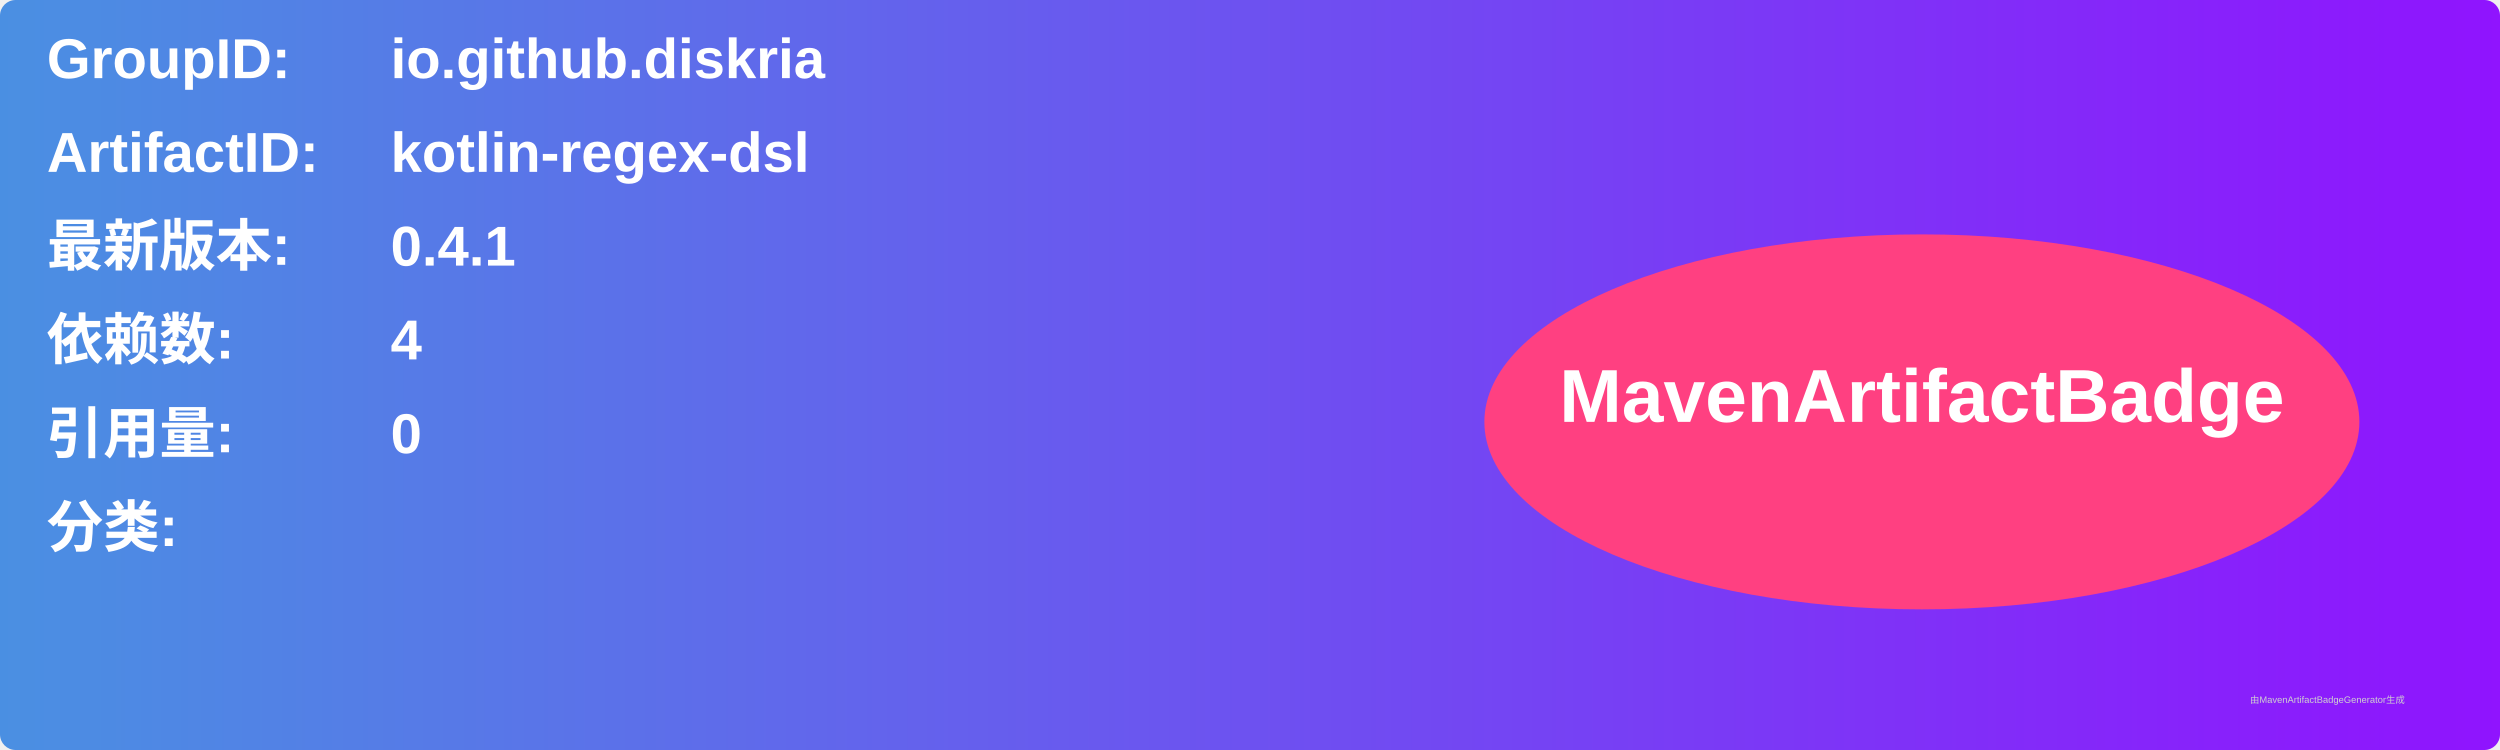
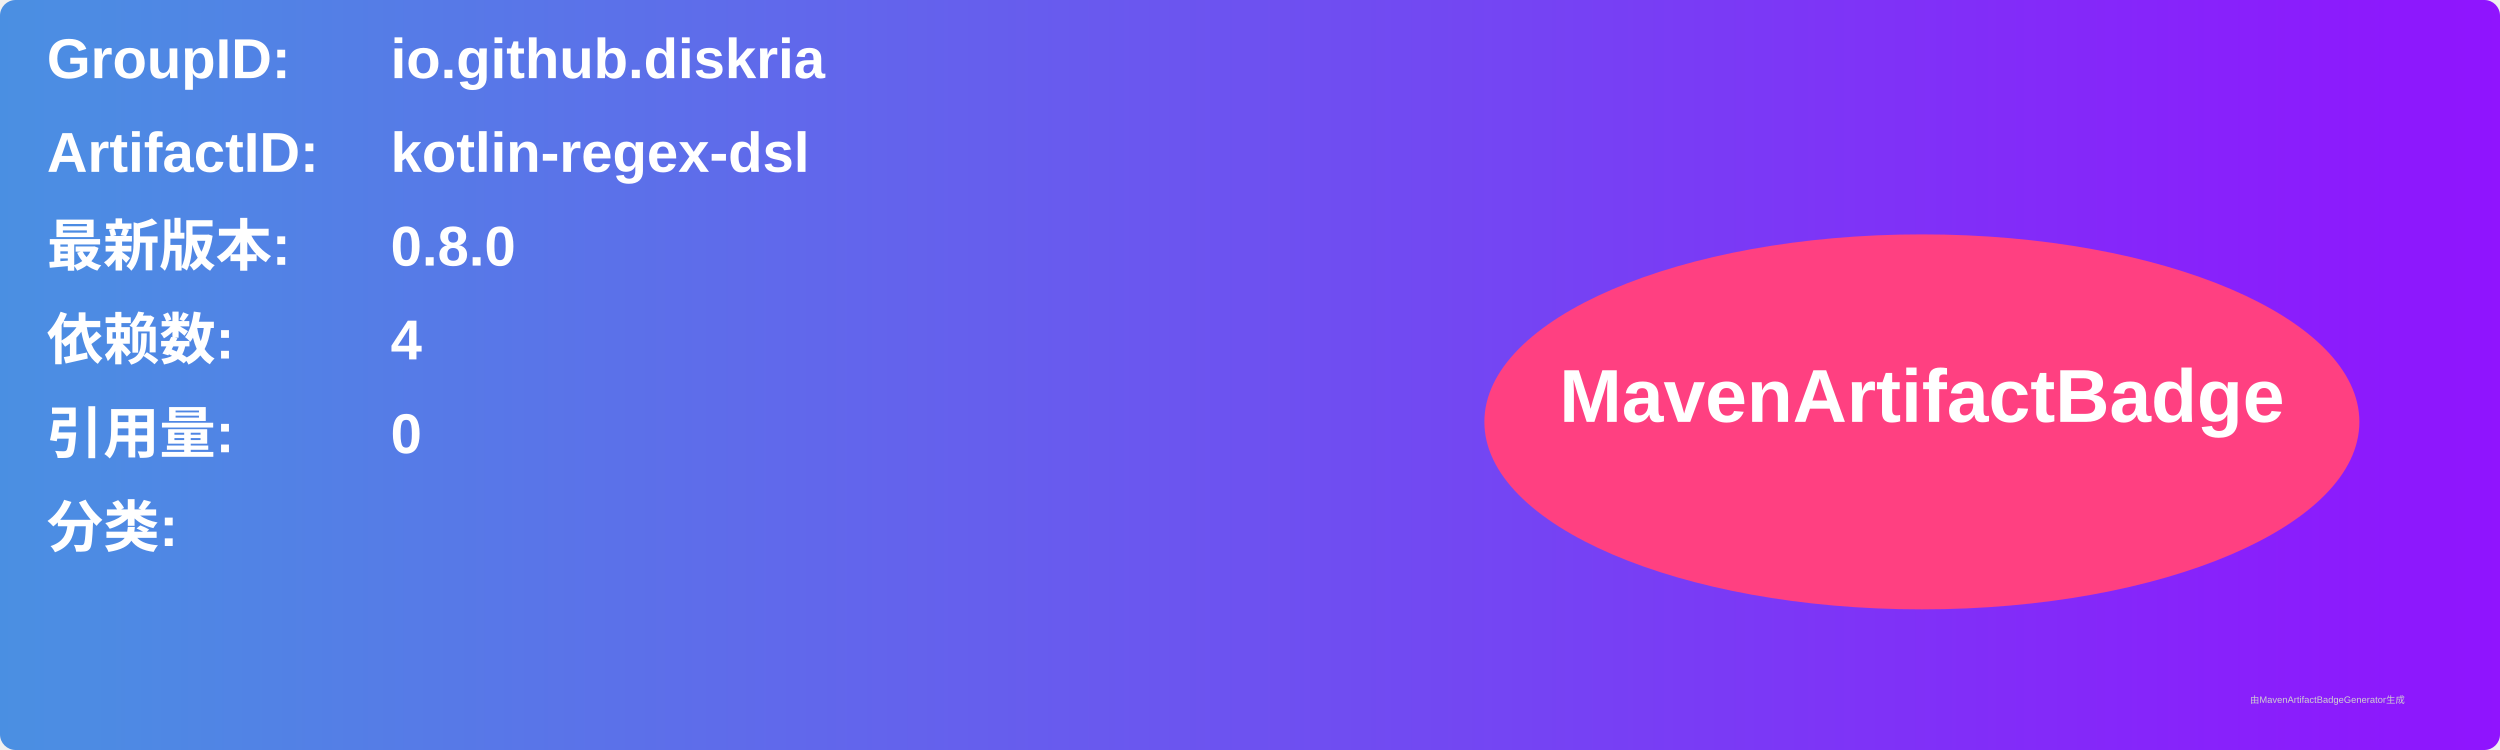
<svg xmlns="http://www.w3.org/2000/svg" width="800" height="240" viewBox="0 0 800 240">
  <linearGradient id="grad" x1="0%" y1="0%" x2="100%" y2="0%">
    <stop offset="0%" stop-color="#4a90e2" />
    <stop offset="100%" stop-color="#9013fe" />
  </linearGradient>
  <rect width="100%" height="100%" rx="5" ry="5" fill="url(#grad)" />
  <g transform="translate(15, 15)">
    <text x="0" y="10" font-family="Arial" font-size="18" fill="white" font-weight="bold" width="260">GroupID:</text>
    <text x="110" y="10" font-family="Arial" font-size="18" fill="white" font-weight="bold" width="460">io.github.diskria</text>
    <text x="0" y="40" font-family="Arial" font-size="18" fill="white" font-weight="bold" width="260">ArtifactID:</text>
    <text x="110" y="40" font-family="Arial" font-size="18" fill="white" font-weight="bold" width="460">kotlin-regex-dsl</text>
    <text x="0" y="70" font-family="Arial" font-size="18" fill="white" font-weight="bold">最新版本:</text>
    <text x="110" y="70" font-family="Arial" font-size="18" fill="white" font-weight="bold">
-       <tspan font-weight="bold">0.4.1</tspan>
+       <tspan font-weight="bold">0.8.0</tspan>
    </text>
    <text x="0" y="100" font-family="Arial" font-size="18" fill="white" font-weight="bold">依赖数: </text>
    <text x="110" y="100" font-family="Arial" font-size="18" fill="white">
      <tspan font-weight="bold">4</tspan>
    </text>
    <text x="0" y="130" font-family="Arial" font-size="18" fill="white" font-weight="bold">引用量: </text>
    <text x="110" y="130" font-family="Arial" font-size="18" fill="white">
      <tspan font-weight="bold">0</tspan>
    </text>
    <text x="0" y="160" font-family="Arial" font-size="18" fill="white" font-weight="bold">分类:</text>
    <text x="10" y="190" font-family="Arial" font-size="10" fill="white">
      <tspan font-weight="bold" />
    </text>
    <ellipse cx="600" cy="120" rx="140" ry="60" fill="#ff4081" />
    <text x="600" y="120" text-anchor="middle" font-family="Arial" font-size="24" fill="white" font-weight="bold">MavenArtifactBadge</text>
  </g>
  <text x="720" y="225" font-family="Arial" font-size="3" fill="#d0d0d0">由MavenArtifactBadgeGenerator生成</text>
</svg>
